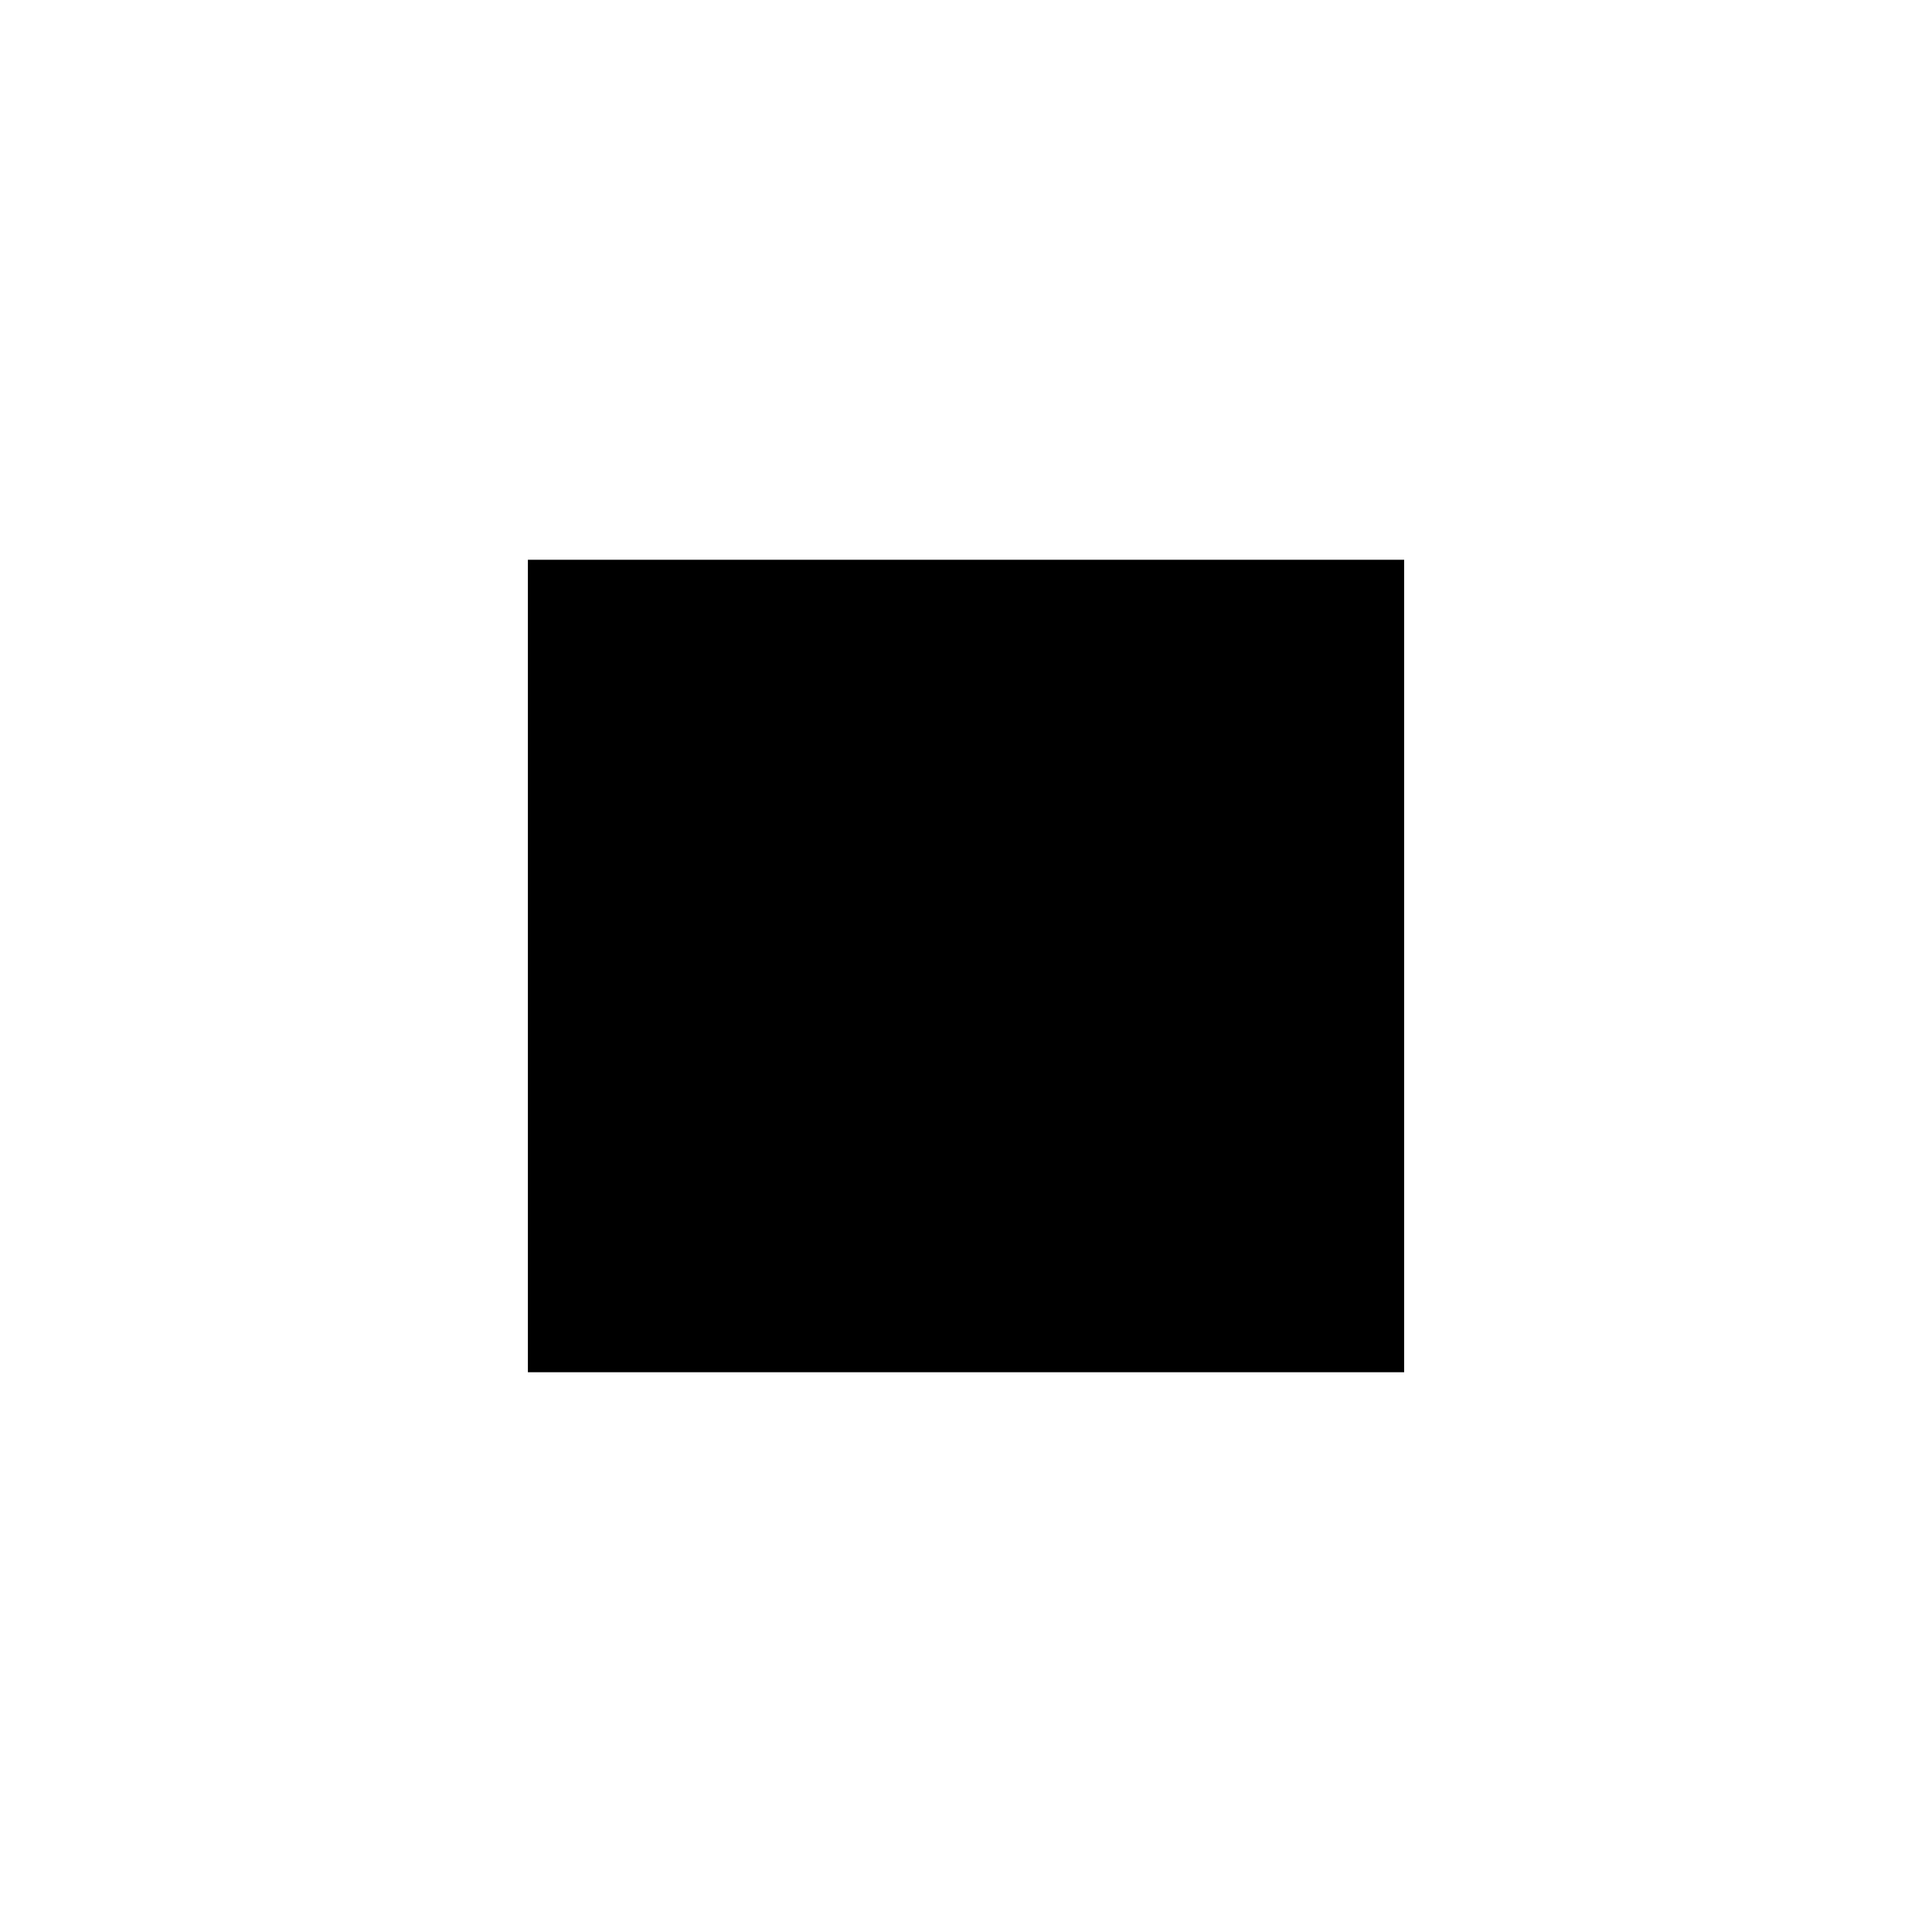
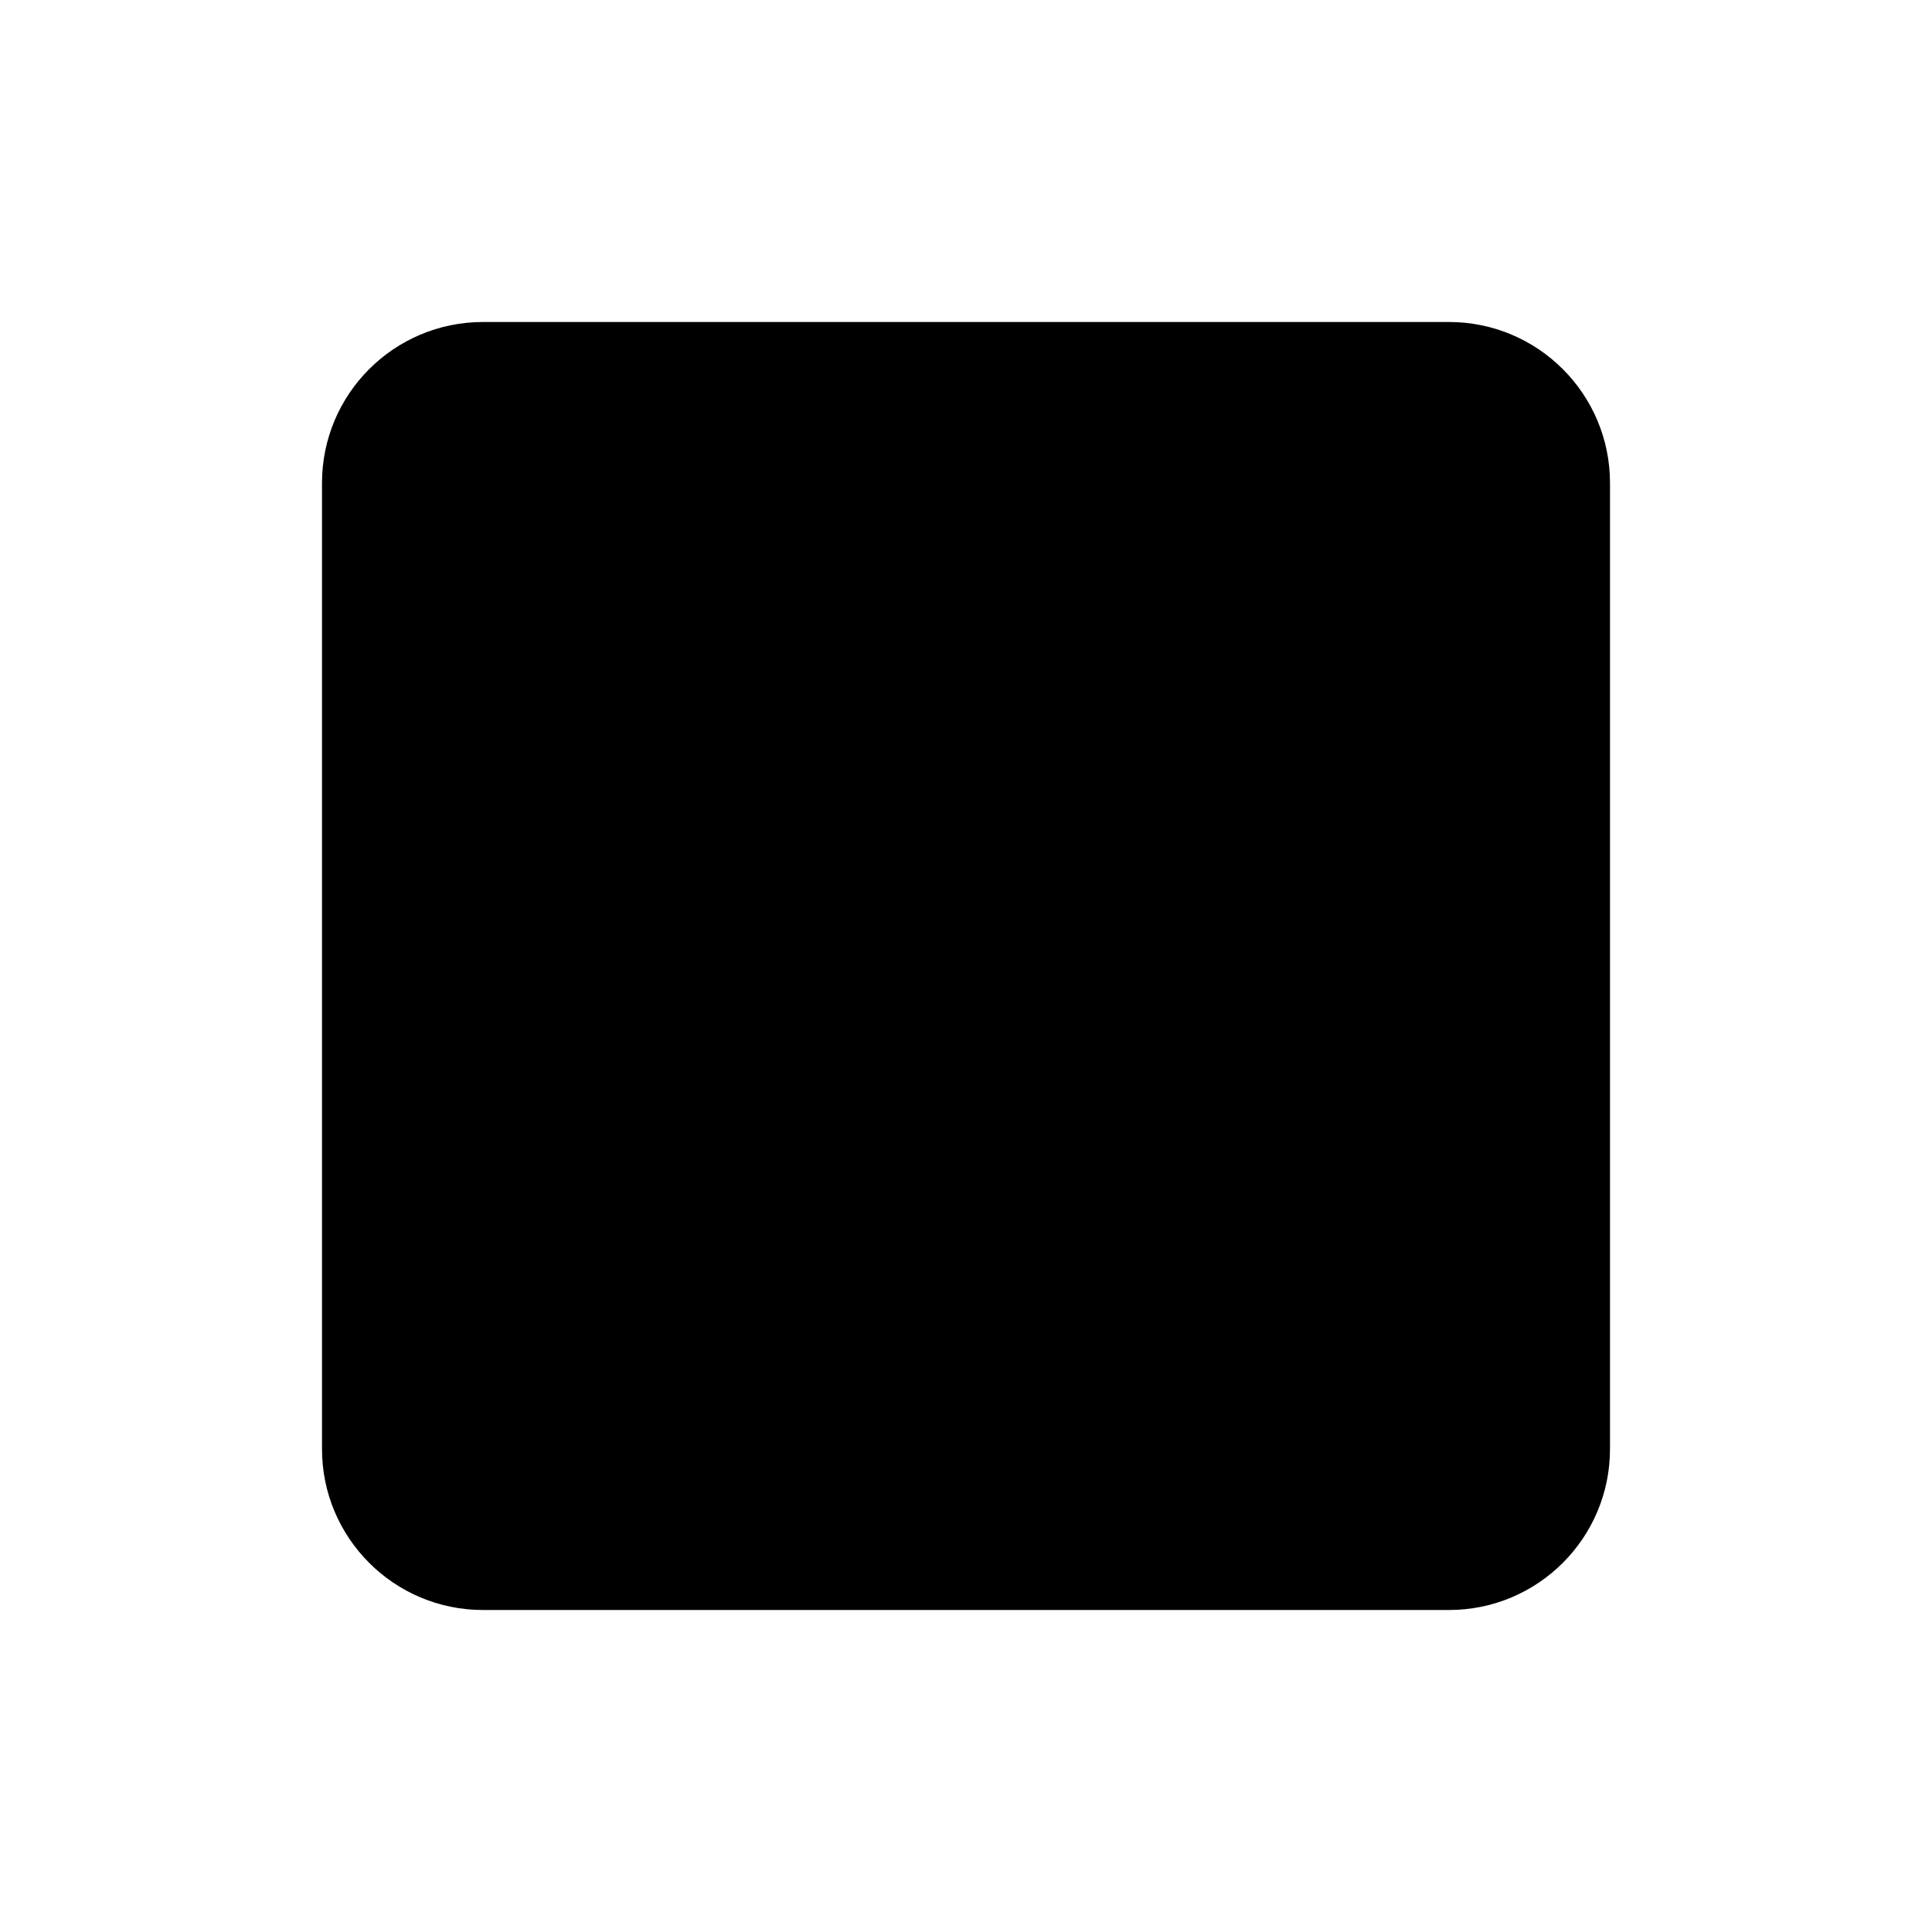
- <svg xmlns="http://www.w3.org/2000/svg" version="1.1" width="512" height="512" viewBox="0 0 512 512">
-   <g>
- </g>
-   <path d="M139.899 148.337h232.212v215.317h-232.213v-215.316z" fill="#000000" />
+ <svg xmlns="http://www.w3.org/2000/svg" width="48" height="48" viewBox="0 0 48 48" fill="none">
+   <rect x="8" y="8" width="32" height="32" rx="4" fill="black" />
</svg>
